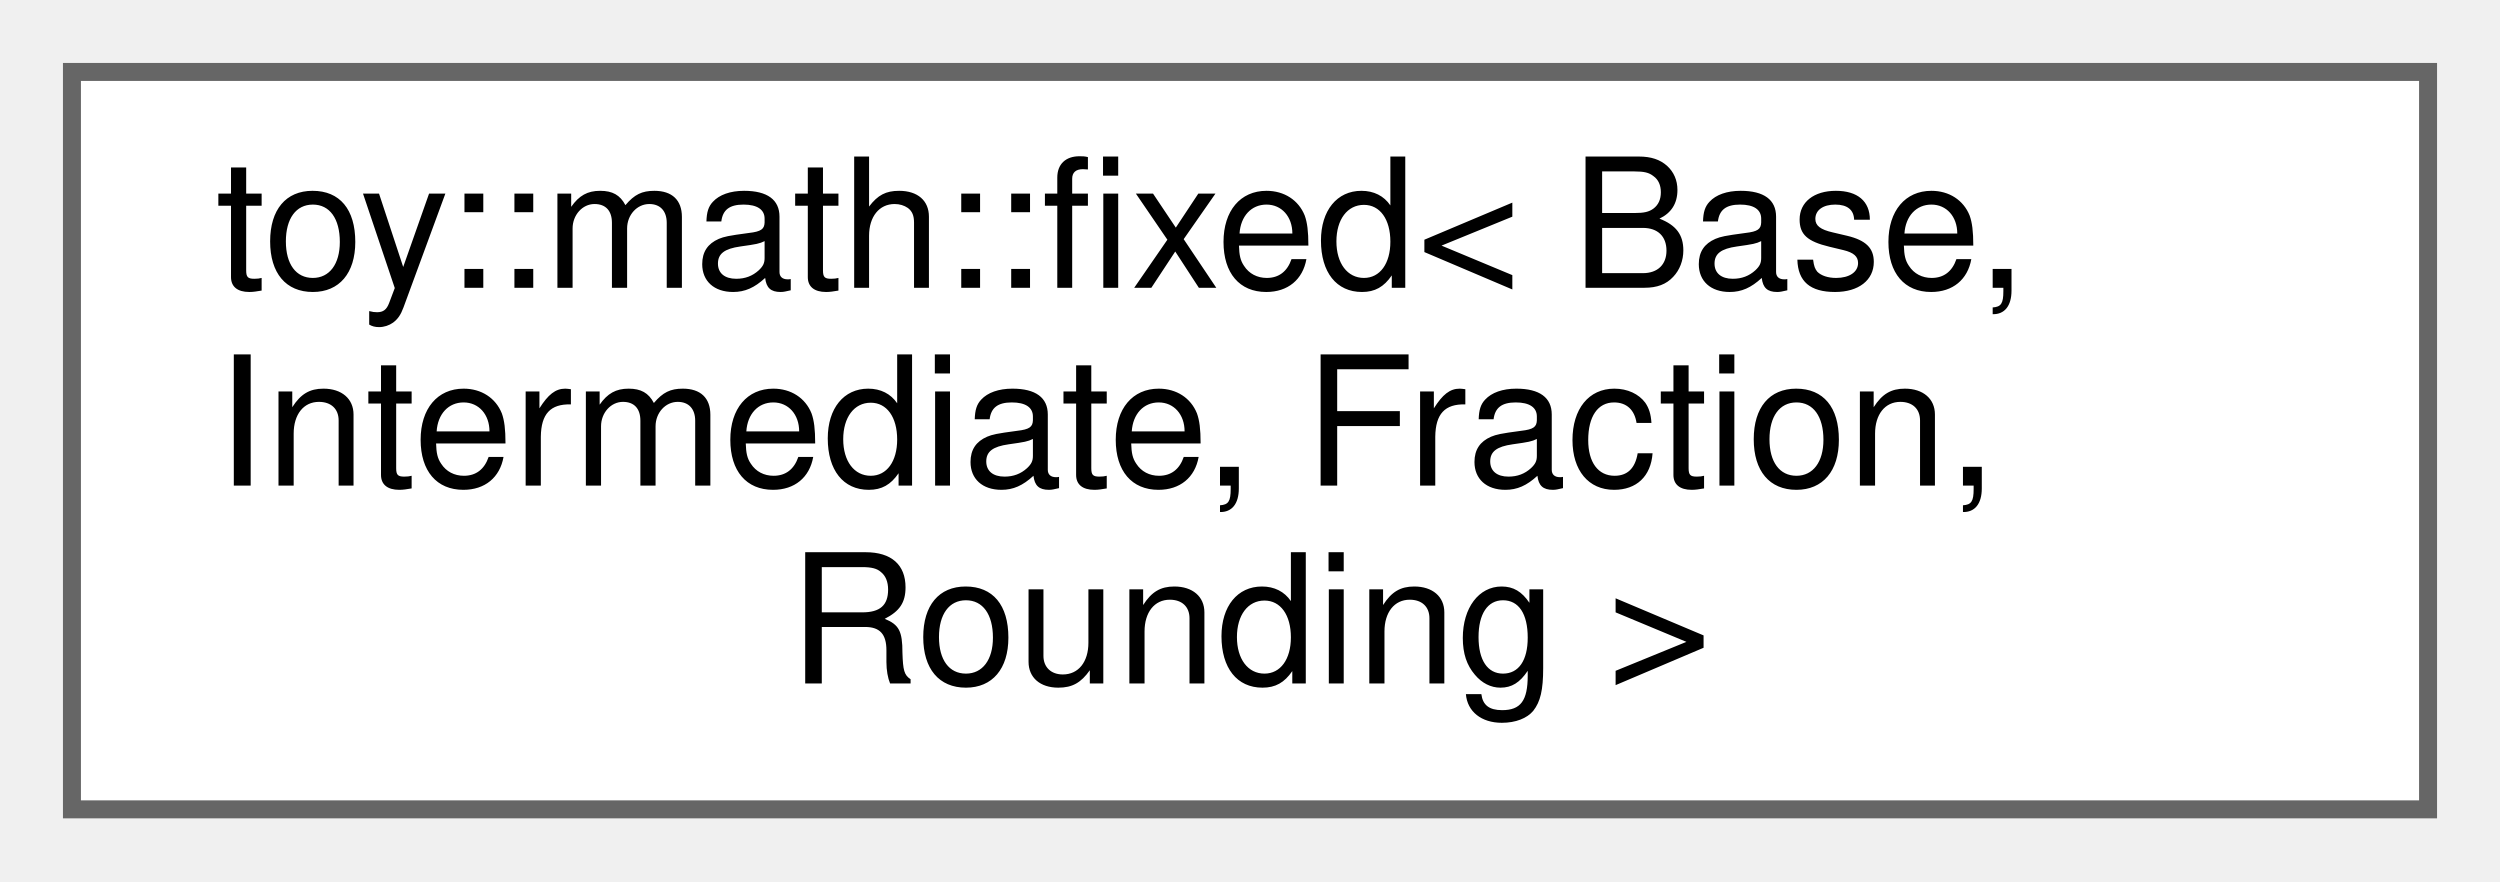
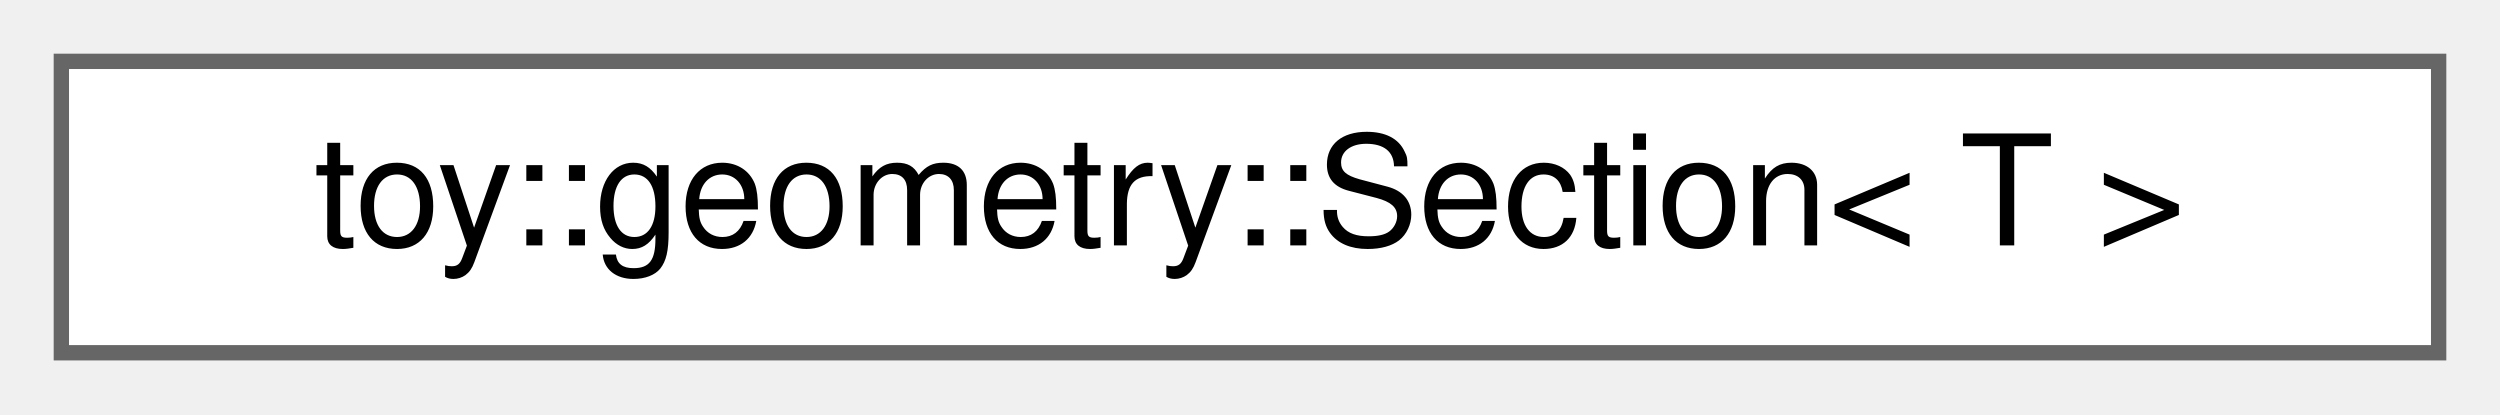
- <svg xmlns="http://www.w3.org/2000/svg" xmlns:xlink="http://www.w3.org/1999/xlink" width="139pt" height="49pt" viewBox="0.00 0.00 139.00 49.00">
-   <g id="graph0" class="graph" transform="scale(1 1) rotate(0) translate(4 45)">
+ <svg xmlns="http://www.w3.org/2000/svg" xmlns:xlink="http://www.w3.org/1999/xlink" width="163pt" height="27pt" viewBox="0.00 0.00 163.00 27.00">
+   <g id="graph0" class="graph" transform="scale(1 1) rotate(0) translate(4 23)">
    <g id="Node000000" class="node">
      <g id="a_Node000000">
-         <a xlink:href="dd/d5c/classtoy_1_1math_1_1fixed.html" target="_top" xlink:title="Fixed-point numeric type with configurable storage and fractional precision.">
-           <polygon fill="white" stroke="#666666" points="131,-41 0,-41 0,0 131,0 131,-41" />
-           <text text-anchor="start" x="8" y="-29" font-family="Helvetica,sans-Serif" font-size="10.00">toy::math::fixed&lt; Base,</text>
-           <text text-anchor="start" x="8" y="-18" font-family="Helvetica,sans-Serif" font-size="10.00"> Intermediate, Fraction,</text>
-           <text text-anchor="middle" x="65.5" y="-7" font-family="Helvetica,sans-Serif" font-size="10.00"> Rounding &gt;</text>
+         <a xlink:href="db/d6f/classtoy_1_1geometry_1_1_section.html" target="_top" xlink:title="One-dimensional interval [start, end] over a numeric endpoint type.">
+           <polygon fill="white" stroke="#666666" points="155,-19 0,-19 0,0 155,0 155,-19" />
+           <text text-anchor="middle" x="77.5" y="-7" font-family="Helvetica,sans-Serif" font-size="10.00">toy::geometry::Section&lt; T &gt;</text>
        </a>
      </g>
    </g>
  </g>
</svg>
